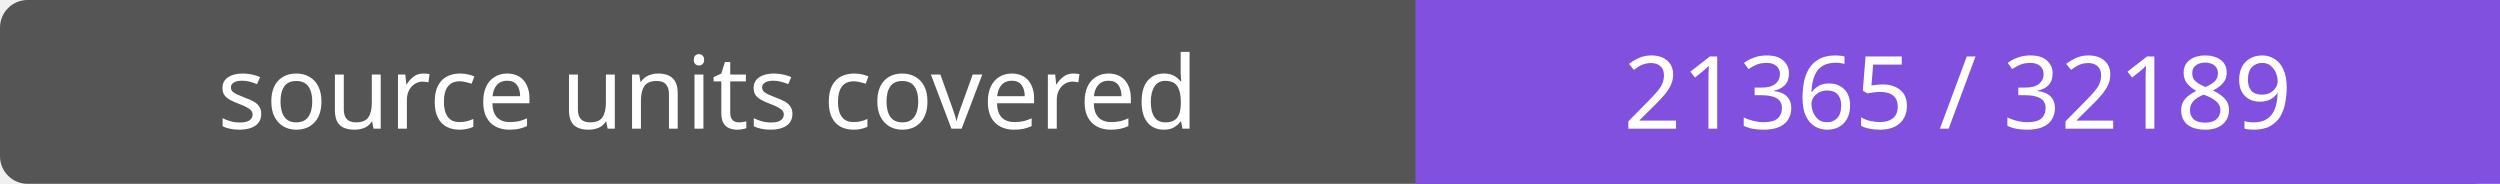
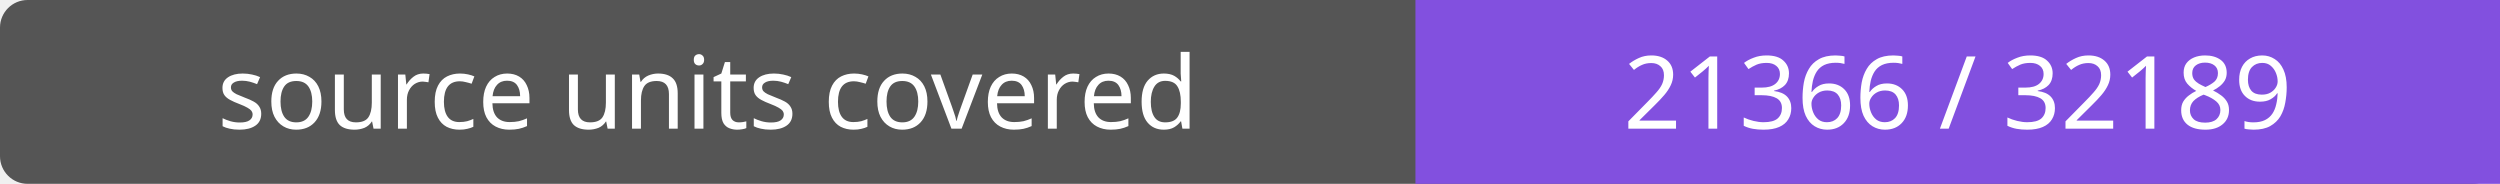
- <svg xmlns="http://www.w3.org/2000/svg" width="272" height="20" role="img" aria-label="source units covered: 21365 / 32189">
+ <svg xmlns="http://www.w3.org/2000/svg" width="272" height="20" role="img" aria-label="source units covered: 21366 / 32189">
  <rect width="272" height="20" rx="3" fill="#555" />
  <path fill="#8250df" d="M154 0h118v20H154z" />
  <g fill="#fff" text-anchor="middle" font-family="Verdana,sans-serif" font-size="11">
    <text x="77.0" y="14">source units covered</text>
-     <text x="213.0" y="14">21365 / 32189</text>
+     <text x="213.0" y="14">21366 / 32189</text>
  </g>
</svg>
